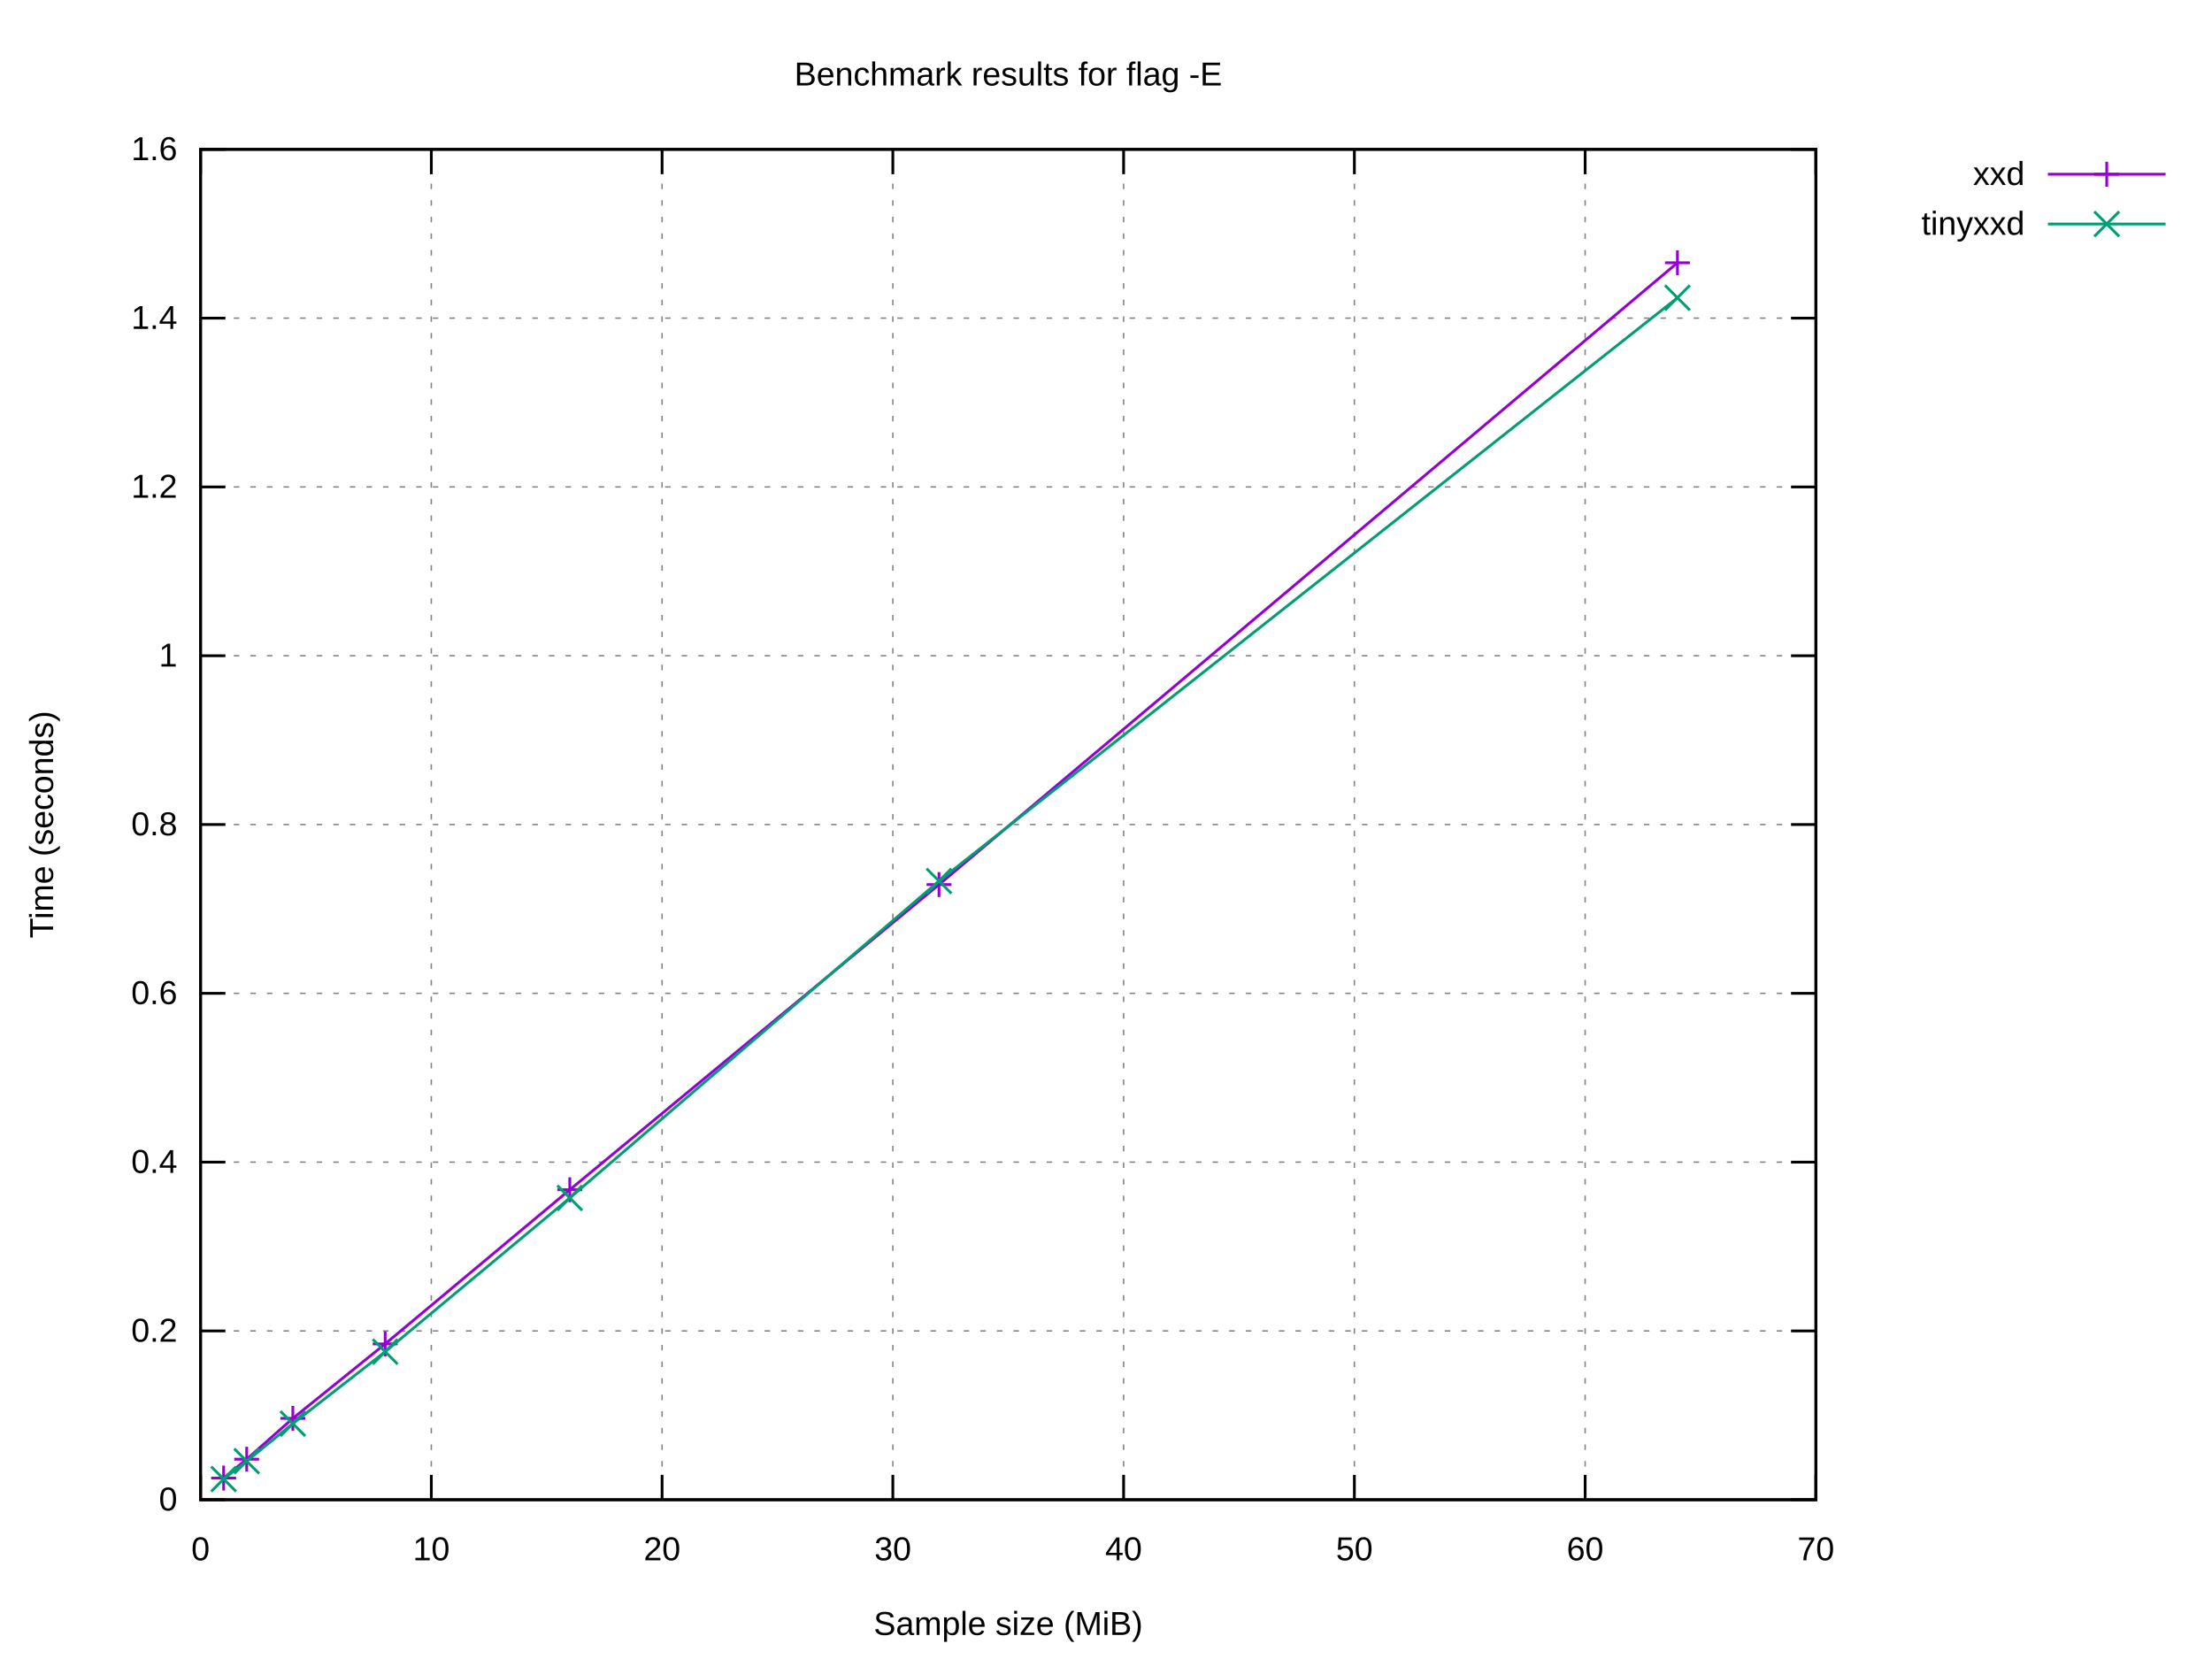
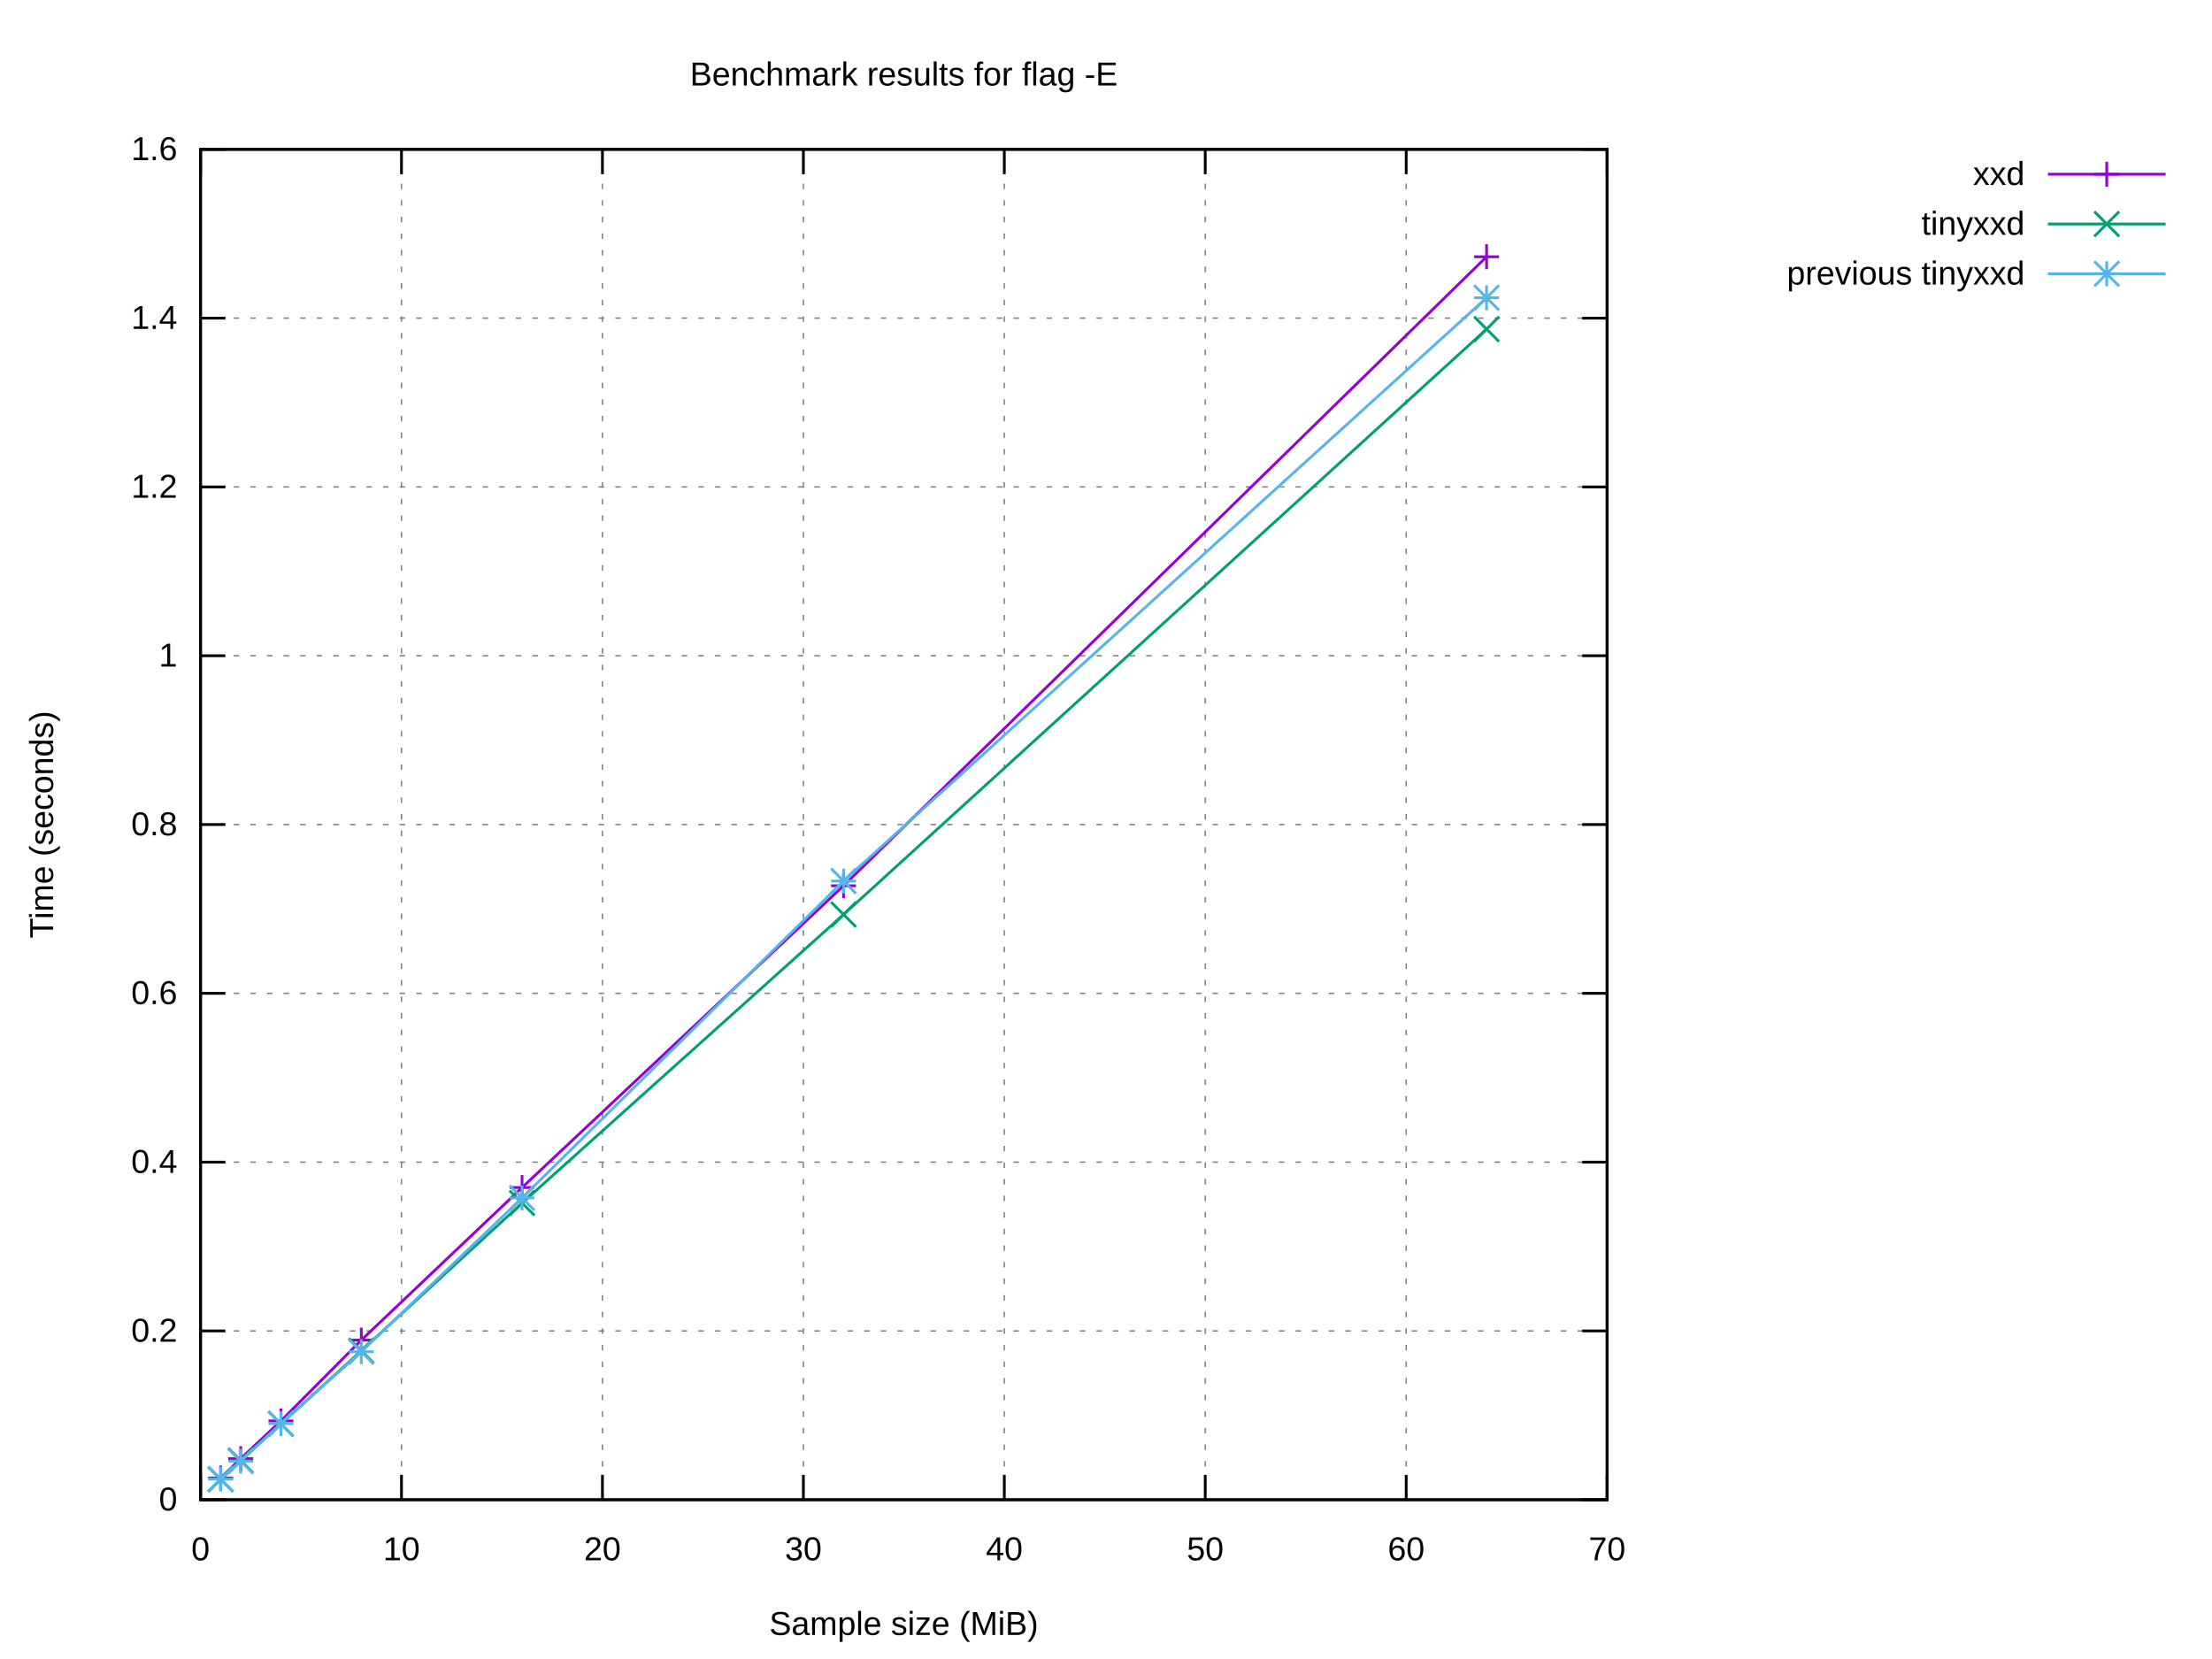
<svg xmlns="http://www.w3.org/2000/svg" xmlns:xlink="http://www.w3.org/1999/xlink" width="800" height="600" viewBox="0 0 800 600">
  <g id="gnuplot_canvas">
    <rect x="0" y="0" width="800" height="600" fill="#ffffff" />
    <defs>
      <circle id="gpDot" r="0.5" stroke-width="0.5" stroke="currentColor" />
      <path id="gpPt0" stroke-width="0.222" stroke="currentColor" d="M-1,0 h2 M0,-1 v2" />
      <path id="gpPt1" stroke-width="0.222" stroke="currentColor" d="M-1,-1 L1,1 M1,-1 L-1,1" />
      <path id="gpPt2" stroke-width="0.222" stroke="currentColor" d="M-1,0 L1,0 M0,-1 L0,1 M-1,-1 L1,1 M-1,1 L1,-1" />
      <rect id="gpPt3" stroke-width="0.222" stroke="currentColor" x="-1" y="-1" width="2" height="2" />
      <rect id="gpPt4" stroke-width="0.222" stroke="currentColor" fill="currentColor" x="-1" y="-1" width="2" height="2" />
      <circle id="gpPt5" stroke-width="0.222" stroke="currentColor" cx="0" cy="0" r="1" />
      <use xlink:href="#gpPt5" id="gpPt6" fill="currentColor" stroke="none" />
      <path id="gpPt7" stroke-width="0.222" stroke="currentColor" d="M0,-1.33 L-1.33,0.67 L1.33,0.67 z" />
      <use xlink:href="#gpPt7" id="gpPt8" fill="currentColor" stroke="none" />
      <use xlink:href="#gpPt7" id="gpPt9" stroke="currentColor" transform="rotate(180)" />
      <use xlink:href="#gpPt9" id="gpPt10" fill="currentColor" stroke="none" />
      <use xlink:href="#gpPt3" id="gpPt11" stroke="currentColor" transform="rotate(45)" />
      <use xlink:href="#gpPt11" id="gpPt12" fill="currentColor" stroke="none" />
      <path id="gpPt13" stroke-width="0.222" stroke="currentColor" d="M0,1.330 L1.265,0.411 L0.782,-1.067 L-0.782,-1.076 L-1.265,0.411 z" />
      <use xlink:href="#gpPt13" id="gpPt14" fill="currentColor" stroke="none" />
      <filter id="textbox" filterUnits="objectBoundingBox" x="0" y="0" height="1" width="1">
        <feFlood flood-color="#FFFFFF" flood-opacity="1" result="bgnd" />
        <feComposite in="SourceGraphic" in2="bgnd" operator="atop" />
      </filter>
      <filter id="greybox" filterUnits="objectBoundingBox" x="0" y="0" height="1" width="1">
        <feFlood flood-color="lightgrey" flood-opacity="1" result="grey" />
        <feComposite in="SourceGraphic" in2="grey" operator="atop" />
      </filter>
    </defs>
    <g fill="none" color="#FFFFFF" stroke="currentColor" stroke-width="1.00" stroke-linecap="butt" stroke-linejoin="miter">
</g>
    <g fill="none" color="black" stroke="currentColor" stroke-width="1.00" stroke-linecap="butt" stroke-linejoin="miter">
</g>
    <g fill="none" color="black" stroke="black" stroke-width="0.50" stroke-linecap="butt" stroke-linejoin="miter">
</g>
    <g fill="none" color="gray" stroke="currentColor" stroke-width="0.50" stroke-linecap="butt" stroke-linejoin="miter">
-       <path stroke="gray" stroke-dasharray="2,4" class="gridline" d="M72.53,542.40 L656.75,542.40  " />
-     </g>
-     <g fill="none" color="gray" stroke="gray" stroke-width="1.00" stroke-linecap="butt" stroke-linejoin="miter">
- </g>
-     <g fill="none" color="black" stroke="currentColor" stroke-width="1.00" stroke-linecap="butt" stroke-linejoin="miter">
-       <path stroke="black" d="M72.53,542.40 L81.53,542.40 M656.75,542.40 L647.75,542.40  " />
+       <path stroke="gray" stroke-dasharray="2,4" class="gridline" d="M72.53,542.40 L581.24,542.40  " />
+     </g>
+     <g fill="none" color="gray" stroke="gray" stroke-width="1.00" stroke-linecap="butt" stroke-linejoin="miter">
+ </g>
+     <g fill="none" color="black" stroke="currentColor" stroke-width="1.00" stroke-linecap="butt" stroke-linejoin="miter">
+       <path stroke="black" d="M72.53,542.40 L81.53,542.40 M581.24,542.40 L572.24,542.40  " />
      <g transform="translate(64.14,546.30)" stroke="none" fill="black" font-family="Arial" font-size="12.00" text-anchor="end">
        <text>
          <tspan font-family="Arial"> 0</tspan>
        </text>
      </g>
    </g>
    <g fill="none" color="black" stroke="currentColor" stroke-width="1.00" stroke-linecap="butt" stroke-linejoin="miter">
</g>
    <g fill="none" color="black" stroke="black" stroke-width="0.50" stroke-linecap="butt" stroke-linejoin="miter">
</g>
    <g fill="none" color="gray" stroke="currentColor" stroke-width="0.50" stroke-linecap="butt" stroke-linejoin="miter">
-       <path stroke="gray" stroke-dasharray="2,4" class="gridline" d="M72.53,481.35 L656.75,481.35  " />
-     </g>
-     <g fill="none" color="gray" stroke="gray" stroke-width="1.00" stroke-linecap="butt" stroke-linejoin="miter">
- </g>
-     <g fill="none" color="black" stroke="currentColor" stroke-width="1.00" stroke-linecap="butt" stroke-linejoin="miter">
-       <path stroke="black" d="M72.53,481.35 L81.53,481.35 M656.75,481.35 L647.75,481.35  " />
+       <path stroke="gray" stroke-dasharray="2,4" class="gridline" d="M72.53,481.35 L581.24,481.35  " />
+     </g>
+     <g fill="none" color="gray" stroke="gray" stroke-width="1.00" stroke-linecap="butt" stroke-linejoin="miter">
+ </g>
+     <g fill="none" color="black" stroke="currentColor" stroke-width="1.00" stroke-linecap="butt" stroke-linejoin="miter">
+       <path stroke="black" d="M72.53,481.35 L81.53,481.35 M581.24,481.35 L572.24,481.35  " />
      <g transform="translate(64.14,485.25)" stroke="none" fill="black" font-family="Arial" font-size="12.00" text-anchor="end">
        <text>
          <tspan font-family="Arial"> 0.2</tspan>
        </text>
      </g>
    </g>
    <g fill="none" color="black" stroke="currentColor" stroke-width="1.00" stroke-linecap="butt" stroke-linejoin="miter">
</g>
    <g fill="none" color="black" stroke="black" stroke-width="0.50" stroke-linecap="butt" stroke-linejoin="miter">
</g>
    <g fill="none" color="gray" stroke="currentColor" stroke-width="0.50" stroke-linecap="butt" stroke-linejoin="miter">
-       <path stroke="gray" stroke-dasharray="2,4" class="gridline" d="M72.53,420.30 L656.75,420.30  " />
-     </g>
-     <g fill="none" color="gray" stroke="gray" stroke-width="1.00" stroke-linecap="butt" stroke-linejoin="miter">
- </g>
-     <g fill="none" color="black" stroke="currentColor" stroke-width="1.00" stroke-linecap="butt" stroke-linejoin="miter">
-       <path stroke="black" d="M72.53,420.30 L81.53,420.30 M656.75,420.30 L647.75,420.30  " />
+       <path stroke="gray" stroke-dasharray="2,4" class="gridline" d="M72.53,420.30 L581.24,420.30  " />
+     </g>
+     <g fill="none" color="gray" stroke="gray" stroke-width="1.00" stroke-linecap="butt" stroke-linejoin="miter">
+ </g>
+     <g fill="none" color="black" stroke="currentColor" stroke-width="1.00" stroke-linecap="butt" stroke-linejoin="miter">
+       <path stroke="black" d="M72.53,420.30 L81.53,420.30 M581.24,420.30 L572.24,420.30  " />
      <g transform="translate(64.14,424.20)" stroke="none" fill="black" font-family="Arial" font-size="12.00" text-anchor="end">
        <text>
          <tspan font-family="Arial"> 0.4</tspan>
        </text>
      </g>
    </g>
    <g fill="none" color="black" stroke="currentColor" stroke-width="1.00" stroke-linecap="butt" stroke-linejoin="miter">
</g>
    <g fill="none" color="black" stroke="black" stroke-width="0.50" stroke-linecap="butt" stroke-linejoin="miter">
</g>
    <g fill="none" color="gray" stroke="currentColor" stroke-width="0.50" stroke-linecap="butt" stroke-linejoin="miter">
-       <path stroke="gray" stroke-dasharray="2,4" class="gridline" d="M72.53,359.25 L656.75,359.25  " />
-     </g>
-     <g fill="none" color="gray" stroke="gray" stroke-width="1.00" stroke-linecap="butt" stroke-linejoin="miter">
- </g>
-     <g fill="none" color="black" stroke="currentColor" stroke-width="1.00" stroke-linecap="butt" stroke-linejoin="miter">
-       <path stroke="black" d="M72.53,359.25 L81.53,359.25 M656.75,359.25 L647.75,359.25  " />
+       <path stroke="gray" stroke-dasharray="2,4" class="gridline" d="M72.53,359.25 L581.24,359.25  " />
+     </g>
+     <g fill="none" color="gray" stroke="gray" stroke-width="1.00" stroke-linecap="butt" stroke-linejoin="miter">
+ </g>
+     <g fill="none" color="black" stroke="currentColor" stroke-width="1.00" stroke-linecap="butt" stroke-linejoin="miter">
+       <path stroke="black" d="M72.53,359.25 L81.53,359.25 M581.24,359.25 L572.24,359.25  " />
      <g transform="translate(64.14,363.15)" stroke="none" fill="black" font-family="Arial" font-size="12.00" text-anchor="end">
        <text>
          <tspan font-family="Arial"> 0.6</tspan>
        </text>
      </g>
    </g>
    <g fill="none" color="black" stroke="currentColor" stroke-width="1.00" stroke-linecap="butt" stroke-linejoin="miter">
</g>
    <g fill="none" color="black" stroke="black" stroke-width="0.50" stroke-linecap="butt" stroke-linejoin="miter">
</g>
    <g fill="none" color="gray" stroke="currentColor" stroke-width="0.50" stroke-linecap="butt" stroke-linejoin="miter">
-       <path stroke="gray" stroke-dasharray="2,4" class="gridline" d="M72.53,298.20 L656.75,298.20  " />
-     </g>
-     <g fill="none" color="gray" stroke="gray" stroke-width="1.00" stroke-linecap="butt" stroke-linejoin="miter">
- </g>
-     <g fill="none" color="black" stroke="currentColor" stroke-width="1.00" stroke-linecap="butt" stroke-linejoin="miter">
-       <path stroke="black" d="M72.53,298.20 L81.53,298.20 M656.75,298.20 L647.75,298.20  " />
+       <path stroke="gray" stroke-dasharray="2,4" class="gridline" d="M72.53,298.20 L581.24,298.20  " />
+     </g>
+     <g fill="none" color="gray" stroke="gray" stroke-width="1.00" stroke-linecap="butt" stroke-linejoin="miter">
+ </g>
+     <g fill="none" color="black" stroke="currentColor" stroke-width="1.00" stroke-linecap="butt" stroke-linejoin="miter">
+       <path stroke="black" d="M72.53,298.20 L81.53,298.20 M581.24,298.20 L572.24,298.20  " />
      <g transform="translate(64.14,302.10)" stroke="none" fill="black" font-family="Arial" font-size="12.00" text-anchor="end">
        <text>
          <tspan font-family="Arial"> 0.8</tspan>
        </text>
      </g>
    </g>
    <g fill="none" color="black" stroke="currentColor" stroke-width="1.00" stroke-linecap="butt" stroke-linejoin="miter">
</g>
    <g fill="none" color="black" stroke="black" stroke-width="0.50" stroke-linecap="butt" stroke-linejoin="miter">
</g>
    <g fill="none" color="gray" stroke="currentColor" stroke-width="0.50" stroke-linecap="butt" stroke-linejoin="miter">
-       <path stroke="gray" stroke-dasharray="2,4" class="gridline" d="M72.53,237.16 L656.75,237.16  " />
-     </g>
-     <g fill="none" color="gray" stroke="gray" stroke-width="1.00" stroke-linecap="butt" stroke-linejoin="miter">
- </g>
-     <g fill="none" color="black" stroke="currentColor" stroke-width="1.00" stroke-linecap="butt" stroke-linejoin="miter">
-       <path stroke="black" d="M72.53,237.16 L81.53,237.16 M656.75,237.16 L647.75,237.16  " />
+       <path stroke="gray" stroke-dasharray="2,4" class="gridline" d="M72.53,237.16 L581.24,237.16  " />
+     </g>
+     <g fill="none" color="gray" stroke="gray" stroke-width="1.00" stroke-linecap="butt" stroke-linejoin="miter">
+ </g>
+     <g fill="none" color="black" stroke="currentColor" stroke-width="1.00" stroke-linecap="butt" stroke-linejoin="miter">
+       <path stroke="black" d="M72.53,237.16 L81.53,237.16 M581.24,237.16 L572.24,237.16  " />
      <g transform="translate(64.14,241.06)" stroke="none" fill="black" font-family="Arial" font-size="12.00" text-anchor="end">
        <text>
          <tspan font-family="Arial"> 1</tspan>
        </text>
      </g>
    </g>
    <g fill="none" color="black" stroke="currentColor" stroke-width="1.00" stroke-linecap="butt" stroke-linejoin="miter">
</g>
    <g fill="none" color="black" stroke="black" stroke-width="0.50" stroke-linecap="butt" stroke-linejoin="miter">
</g>
    <g fill="none" color="gray" stroke="currentColor" stroke-width="0.50" stroke-linecap="butt" stroke-linejoin="miter">
-       <path stroke="gray" stroke-dasharray="2,4" class="gridline" d="M72.53,176.11 L656.75,176.11  " />
-     </g>
-     <g fill="none" color="gray" stroke="gray" stroke-width="1.00" stroke-linecap="butt" stroke-linejoin="miter">
- </g>
-     <g fill="none" color="black" stroke="currentColor" stroke-width="1.00" stroke-linecap="butt" stroke-linejoin="miter">
-       <path stroke="black" d="M72.53,176.11 L81.53,176.11 M656.75,176.11 L647.75,176.11  " />
+       <path stroke="gray" stroke-dasharray="2,4" class="gridline" d="M72.53,176.11 L581.24,176.11  " />
+     </g>
+     <g fill="none" color="gray" stroke="gray" stroke-width="1.00" stroke-linecap="butt" stroke-linejoin="miter">
+ </g>
+     <g fill="none" color="black" stroke="currentColor" stroke-width="1.00" stroke-linecap="butt" stroke-linejoin="miter">
+       <path stroke="black" d="M72.53,176.11 L81.53,176.11 M581.24,176.11 L572.24,176.11  " />
      <g transform="translate(64.14,180.01)" stroke="none" fill="black" font-family="Arial" font-size="12.00" text-anchor="end">
        <text>
          <tspan font-family="Arial"> 1.2</tspan>
        </text>
      </g>
    </g>
    <g fill="none" color="black" stroke="currentColor" stroke-width="1.00" stroke-linecap="butt" stroke-linejoin="miter">
</g>
    <g fill="none" color="black" stroke="black" stroke-width="0.50" stroke-linecap="butt" stroke-linejoin="miter">
</g>
    <g fill="none" color="gray" stroke="currentColor" stroke-width="0.50" stroke-linecap="butt" stroke-linejoin="miter">
-       <path stroke="gray" stroke-dasharray="2,4" class="gridline" d="M72.53,115.06 L656.75,115.06  " />
-     </g>
-     <g fill="none" color="gray" stroke="gray" stroke-width="1.00" stroke-linecap="butt" stroke-linejoin="miter">
- </g>
-     <g fill="none" color="black" stroke="currentColor" stroke-width="1.00" stroke-linecap="butt" stroke-linejoin="miter">
-       <path stroke="black" d="M72.53,115.06 L81.53,115.06 M656.75,115.06 L647.75,115.06  " />
+       <path stroke="gray" stroke-dasharray="2,4" class="gridline" d="M72.53,115.06 L581.24,115.06  " />
+     </g>
+     <g fill="none" color="gray" stroke="gray" stroke-width="1.00" stroke-linecap="butt" stroke-linejoin="miter">
+ </g>
+     <g fill="none" color="black" stroke="currentColor" stroke-width="1.00" stroke-linecap="butt" stroke-linejoin="miter">
+       <path stroke="black" d="M72.53,115.06 L81.53,115.06 M581.24,115.06 L572.24,115.06  " />
      <g transform="translate(64.14,118.96)" stroke="none" fill="black" font-family="Arial" font-size="12.00" text-anchor="end">
        <text>
          <tspan font-family="Arial"> 1.4</tspan>
        </text>
      </g>
    </g>
    <g fill="none" color="black" stroke="currentColor" stroke-width="1.00" stroke-linecap="butt" stroke-linejoin="miter">
</g>
    <g fill="none" color="black" stroke="black" stroke-width="0.50" stroke-linecap="butt" stroke-linejoin="miter">
</g>
    <g fill="none" color="gray" stroke="currentColor" stroke-width="0.50" stroke-linecap="butt" stroke-linejoin="miter">
-       <path stroke="gray" stroke-dasharray="2,4" class="gridline" d="M72.53,54.01 L656.75,54.01  " />
-     </g>
-     <g fill="none" color="gray" stroke="gray" stroke-width="1.00" stroke-linecap="butt" stroke-linejoin="miter">
- </g>
-     <g fill="none" color="black" stroke="currentColor" stroke-width="1.00" stroke-linecap="butt" stroke-linejoin="miter">
-       <path stroke="black" d="M72.53,54.01 L81.53,54.01 M656.75,54.01 L647.75,54.01  " />
+       <path stroke="gray" stroke-dasharray="2,4" class="gridline" d="M72.53,54.01 L581.24,54.01  " />
+     </g>
+     <g fill="none" color="gray" stroke="gray" stroke-width="1.00" stroke-linecap="butt" stroke-linejoin="miter">
+ </g>
+     <g fill="none" color="black" stroke="currentColor" stroke-width="1.00" stroke-linecap="butt" stroke-linejoin="miter">
+       <path stroke="black" d="M72.53,54.01 L81.53,54.01 M581.24,54.01 L572.24,54.01  " />
      <g transform="translate(64.14,57.91)" stroke="none" fill="black" font-family="Arial" font-size="12.00" text-anchor="end">
        <text>
          <tspan font-family="Arial"> 1.6</tspan>
        </text>
      </g>
    </g>
    <g fill="none" color="black" stroke="currentColor" stroke-width="1.00" stroke-linecap="butt" stroke-linejoin="miter">
</g>
    <g fill="none" color="black" stroke="black" stroke-width="0.50" stroke-linecap="butt" stroke-linejoin="miter">
</g>
    <g fill="none" color="gray" stroke="currentColor" stroke-width="0.50" stroke-linecap="butt" stroke-linejoin="miter">
      <path stroke="gray" stroke-dasharray="2,4" class="gridline" d="M72.53,542.40 L72.53,54.01  " />
    </g>
    <g fill="none" color="gray" stroke="gray" stroke-width="1.00" stroke-linecap="butt" stroke-linejoin="miter">
</g>
    <g fill="none" color="black" stroke="currentColor" stroke-width="1.00" stroke-linecap="butt" stroke-linejoin="miter">
      <path stroke="black" d="M72.53,542.40 L72.53,533.40 M72.53,54.01 L72.53,63.01  " />
      <g transform="translate(72.53,564.30)" stroke="none" fill="black" font-family="Arial" font-size="12.00" text-anchor="middle">
        <text>
          <tspan font-family="Arial"> 0</tspan>
        </text>
      </g>
    </g>
    <g fill="none" color="black" stroke="currentColor" stroke-width="1.00" stroke-linecap="butt" stroke-linejoin="miter">
</g>
    <g fill="none" color="black" stroke="black" stroke-width="0.50" stroke-linecap="butt" stroke-linejoin="miter">
</g>
    <g fill="none" color="gray" stroke="currentColor" stroke-width="0.50" stroke-linecap="butt" stroke-linejoin="miter">
-       <path stroke="gray" stroke-dasharray="2,4" class="gridline" d="M155.99,542.40 L155.99,54.01  " />
-     </g>
-     <g fill="none" color="gray" stroke="gray" stroke-width="1.00" stroke-linecap="butt" stroke-linejoin="miter">
- </g>
-     <g fill="none" color="black" stroke="currentColor" stroke-width="1.00" stroke-linecap="butt" stroke-linejoin="miter">
-       <path stroke="black" d="M155.99,542.40 L155.99,533.40 M155.99,54.01 L155.99,63.01  " />
-       <g transform="translate(155.99,564.30)" stroke="none" fill="black" font-family="Arial" font-size="12.00" text-anchor="middle">
+       <path stroke="gray" stroke-dasharray="2,4" class="gridline" d="M145.20,542.40 L145.20,54.01  " />
+     </g>
+     <g fill="none" color="gray" stroke="gray" stroke-width="1.00" stroke-linecap="butt" stroke-linejoin="miter">
+ </g>
+     <g fill="none" color="black" stroke="currentColor" stroke-width="1.00" stroke-linecap="butt" stroke-linejoin="miter">
+       <path stroke="black" d="M145.20,542.40 L145.20,533.40 M145.20,54.01 L145.20,63.01  " />
+       <g transform="translate(145.20,564.30)" stroke="none" fill="black" font-family="Arial" font-size="12.00" text-anchor="middle">
        <text>
          <tspan font-family="Arial"> 10</tspan>
        </text>
      </g>
    </g>
    <g fill="none" color="black" stroke="currentColor" stroke-width="1.00" stroke-linecap="butt" stroke-linejoin="miter">
</g>
    <g fill="none" color="black" stroke="black" stroke-width="0.50" stroke-linecap="butt" stroke-linejoin="miter">
</g>
    <g fill="none" color="gray" stroke="currentColor" stroke-width="0.50" stroke-linecap="butt" stroke-linejoin="miter">
-       <path stroke="gray" stroke-dasharray="2,4" class="gridline" d="M239.45,542.40 L239.45,54.01  " />
-     </g>
-     <g fill="none" color="gray" stroke="gray" stroke-width="1.00" stroke-linecap="butt" stroke-linejoin="miter">
- </g>
-     <g fill="none" color="black" stroke="currentColor" stroke-width="1.00" stroke-linecap="butt" stroke-linejoin="miter">
-       <path stroke="black" d="M239.45,542.40 L239.45,533.40 M239.45,54.01 L239.45,63.01  " />
-       <g transform="translate(239.45,564.30)" stroke="none" fill="black" font-family="Arial" font-size="12.00" text-anchor="middle">
+       <path stroke="gray" stroke-dasharray="2,4" class="gridline" d="M217.88,542.40 L217.88,54.01  " />
+     </g>
+     <g fill="none" color="gray" stroke="gray" stroke-width="1.00" stroke-linecap="butt" stroke-linejoin="miter">
+ </g>
+     <g fill="none" color="black" stroke="currentColor" stroke-width="1.00" stroke-linecap="butt" stroke-linejoin="miter">
+       <path stroke="black" d="M217.88,542.40 L217.88,533.40 M217.88,54.01 L217.88,63.01  " />
+       <g transform="translate(217.88,564.30)" stroke="none" fill="black" font-family="Arial" font-size="12.00" text-anchor="middle">
        <text>
          <tspan font-family="Arial"> 20</tspan>
        </text>
      </g>
    </g>
    <g fill="none" color="black" stroke="currentColor" stroke-width="1.00" stroke-linecap="butt" stroke-linejoin="miter">
</g>
    <g fill="none" color="black" stroke="black" stroke-width="0.50" stroke-linecap="butt" stroke-linejoin="miter">
</g>
    <g fill="none" color="gray" stroke="currentColor" stroke-width="0.50" stroke-linecap="butt" stroke-linejoin="miter">
-       <path stroke="gray" stroke-dasharray="2,4" class="gridline" d="M322.91,542.40 L322.91,54.01  " />
-     </g>
-     <g fill="none" color="gray" stroke="gray" stroke-width="1.00" stroke-linecap="butt" stroke-linejoin="miter">
- </g>
-     <g fill="none" color="black" stroke="currentColor" stroke-width="1.00" stroke-linecap="butt" stroke-linejoin="miter">
-       <path stroke="black" d="M322.91,542.40 L322.91,533.40 M322.91,54.01 L322.91,63.01  " />
-       <g transform="translate(322.91,564.30)" stroke="none" fill="black" font-family="Arial" font-size="12.00" text-anchor="middle">
+       <path stroke="gray" stroke-dasharray="2,4" class="gridline" d="M290.55,542.40 L290.55,54.01  " />
+     </g>
+     <g fill="none" color="gray" stroke="gray" stroke-width="1.00" stroke-linecap="butt" stroke-linejoin="miter">
+ </g>
+     <g fill="none" color="black" stroke="currentColor" stroke-width="1.00" stroke-linecap="butt" stroke-linejoin="miter">
+       <path stroke="black" d="M290.55,542.40 L290.55,533.40 M290.55,54.01 L290.55,63.01  " />
+       <g transform="translate(290.55,564.30)" stroke="none" fill="black" font-family="Arial" font-size="12.00" text-anchor="middle">
        <text>
          <tspan font-family="Arial"> 30</tspan>
        </text>
      </g>
    </g>
    <g fill="none" color="black" stroke="currentColor" stroke-width="1.00" stroke-linecap="butt" stroke-linejoin="miter">
</g>
    <g fill="none" color="black" stroke="black" stroke-width="0.50" stroke-linecap="butt" stroke-linejoin="miter">
</g>
    <g fill="none" color="gray" stroke="currentColor" stroke-width="0.50" stroke-linecap="butt" stroke-linejoin="miter">
-       <path stroke="gray" stroke-dasharray="2,4" class="gridline" d="M406.37,542.40 L406.37,54.01  " />
-     </g>
-     <g fill="none" color="gray" stroke="gray" stroke-width="1.00" stroke-linecap="butt" stroke-linejoin="miter">
- </g>
-     <g fill="none" color="black" stroke="currentColor" stroke-width="1.00" stroke-linecap="butt" stroke-linejoin="miter">
-       <path stroke="black" d="M406.37,542.40 L406.37,533.40 M406.37,54.01 L406.37,63.01  " />
-       <g transform="translate(406.37,564.30)" stroke="none" fill="black" font-family="Arial" font-size="12.00" text-anchor="middle">
+       <path stroke="gray" stroke-dasharray="2,4" class="gridline" d="M363.22,542.40 L363.22,54.01  " />
+     </g>
+     <g fill="none" color="gray" stroke="gray" stroke-width="1.00" stroke-linecap="butt" stroke-linejoin="miter">
+ </g>
+     <g fill="none" color="black" stroke="currentColor" stroke-width="1.00" stroke-linecap="butt" stroke-linejoin="miter">
+       <path stroke="black" d="M363.22,542.40 L363.22,533.40 M363.22,54.01 L363.22,63.01  " />
+       <g transform="translate(363.22,564.30)" stroke="none" fill="black" font-family="Arial" font-size="12.00" text-anchor="middle">
        <text>
          <tspan font-family="Arial"> 40</tspan>
        </text>
      </g>
    </g>
    <g fill="none" color="black" stroke="currentColor" stroke-width="1.00" stroke-linecap="butt" stroke-linejoin="miter">
</g>
    <g fill="none" color="black" stroke="black" stroke-width="0.50" stroke-linecap="butt" stroke-linejoin="miter">
</g>
    <g fill="none" color="gray" stroke="currentColor" stroke-width="0.50" stroke-linecap="butt" stroke-linejoin="miter">
-       <path stroke="gray" stroke-dasharray="2,4" class="gridline" d="M489.83,542.40 L489.83,54.01  " />
-     </g>
-     <g fill="none" color="gray" stroke="gray" stroke-width="1.00" stroke-linecap="butt" stroke-linejoin="miter">
- </g>
-     <g fill="none" color="black" stroke="currentColor" stroke-width="1.00" stroke-linecap="butt" stroke-linejoin="miter">
-       <path stroke="black" d="M489.83,542.40 L489.83,533.40 M489.83,54.01 L489.83,63.01  " />
-       <g transform="translate(489.83,564.30)" stroke="none" fill="black" font-family="Arial" font-size="12.00" text-anchor="middle">
+       <path stroke="gray" stroke-dasharray="2,4" class="gridline" d="M435.89,542.40 L435.89,54.01  " />
+     </g>
+     <g fill="none" color="gray" stroke="gray" stroke-width="1.00" stroke-linecap="butt" stroke-linejoin="miter">
+ </g>
+     <g fill="none" color="black" stroke="currentColor" stroke-width="1.00" stroke-linecap="butt" stroke-linejoin="miter">
+       <path stroke="black" d="M435.89,542.40 L435.89,533.40 M435.89,54.01 L435.89,63.01  " />
+       <g transform="translate(435.89,564.30)" stroke="none" fill="black" font-family="Arial" font-size="12.00" text-anchor="middle">
        <text>
          <tspan font-family="Arial"> 50</tspan>
        </text>
      </g>
    </g>
    <g fill="none" color="black" stroke="currentColor" stroke-width="1.00" stroke-linecap="butt" stroke-linejoin="miter">
</g>
    <g fill="none" color="black" stroke="black" stroke-width="0.50" stroke-linecap="butt" stroke-linejoin="miter">
</g>
    <g fill="none" color="gray" stroke="currentColor" stroke-width="0.50" stroke-linecap="butt" stroke-linejoin="miter">
-       <path stroke="gray" stroke-dasharray="2,4" class="gridline" d="M573.29,542.40 L573.29,54.01  " />
-     </g>
-     <g fill="none" color="gray" stroke="gray" stroke-width="1.00" stroke-linecap="butt" stroke-linejoin="miter">
- </g>
-     <g fill="none" color="black" stroke="currentColor" stroke-width="1.00" stroke-linecap="butt" stroke-linejoin="miter">
-       <path stroke="black" d="M573.29,542.40 L573.29,533.40 M573.29,54.01 L573.29,63.01  " />
-       <g transform="translate(573.29,564.30)" stroke="none" fill="black" font-family="Arial" font-size="12.00" text-anchor="middle">
+       <path stroke="gray" stroke-dasharray="2,4" class="gridline" d="M508.57,542.40 L508.57,54.01  " />
+     </g>
+     <g fill="none" color="gray" stroke="gray" stroke-width="1.00" stroke-linecap="butt" stroke-linejoin="miter">
+ </g>
+     <g fill="none" color="black" stroke="currentColor" stroke-width="1.00" stroke-linecap="butt" stroke-linejoin="miter">
+       <path stroke="black" d="M508.57,542.40 L508.57,533.40 M508.57,54.01 L508.57,63.01  " />
+       <g transform="translate(508.57,564.30)" stroke="none" fill="black" font-family="Arial" font-size="12.00" text-anchor="middle">
        <text>
          <tspan font-family="Arial"> 60</tspan>
        </text>
      </g>
    </g>
    <g fill="none" color="black" stroke="currentColor" stroke-width="1.00" stroke-linecap="butt" stroke-linejoin="miter">
</g>
    <g fill="none" color="black" stroke="black" stroke-width="0.50" stroke-linecap="butt" stroke-linejoin="miter">
</g>
    <g fill="none" color="gray" stroke="currentColor" stroke-width="0.50" stroke-linecap="butt" stroke-linejoin="miter">
-       <path stroke="gray" stroke-dasharray="2,4" class="gridline" d="M656.75,542.40 L656.75,54.01  " />
-     </g>
-     <g fill="none" color="gray" stroke="gray" stroke-width="1.00" stroke-linecap="butt" stroke-linejoin="miter">
- </g>
-     <g fill="none" color="black" stroke="currentColor" stroke-width="1.00" stroke-linecap="butt" stroke-linejoin="miter">
-       <path stroke="black" d="M656.75,542.40 L656.75,533.40 M656.75,54.01 L656.75,63.01  " />
-       <g transform="translate(656.75,564.30)" stroke="none" fill="black" font-family="Arial" font-size="12.00" text-anchor="middle">
+       <path stroke="gray" stroke-dasharray="2,4" class="gridline" d="M581.24,542.40 L581.24,54.01  " />
+     </g>
+     <g fill="none" color="gray" stroke="gray" stroke-width="1.00" stroke-linecap="butt" stroke-linejoin="miter">
+ </g>
+     <g fill="none" color="black" stroke="currentColor" stroke-width="1.00" stroke-linecap="butt" stroke-linejoin="miter">
+       <path stroke="black" d="M581.24,542.40 L581.24,533.40 M581.24,54.01 L581.24,63.01  " />
+       <g transform="translate(581.24,564.30)" stroke="none" fill="black" font-family="Arial" font-size="12.00" text-anchor="middle">
        <text>
          <tspan font-family="Arial"> 70</tspan>
        </text>
      </g>
    </g>
    <g fill="none" color="black" stroke="currentColor" stroke-width="1.00" stroke-linecap="butt" stroke-linejoin="miter">
</g>
    <g fill="none" color="black" stroke="currentColor" stroke-width="1.00" stroke-linecap="butt" stroke-linejoin="miter">
-       <path stroke="black" d="M72.53,54.01 L72.53,542.40 L656.75,542.40 L656.75,54.01 L72.53,54.01 Z  " />
+       <path stroke="black" d="M72.53,54.01 L72.53,542.40 L581.24,542.40 L581.24,54.01 L72.53,54.01 Z  " />
    </g>
    <g fill="none" color="black" stroke="currentColor" stroke-width="1.00" stroke-linecap="butt" stroke-linejoin="miter">
</g>
    <g id="gnuplot_plot_1">
      <g fill="none" color="black" stroke="currentColor" stroke-width="1.00" stroke-linecap="butt" stroke-linejoin="miter">
        <g transform="translate(732.26,66.91)" stroke="none" fill="black" font-family="Arial" font-size="12.00" text-anchor="end">
          <text>
            <tspan font-family="Arial">xxd</tspan>
          </text>
        </g>
      </g>
      <g fill="none" color="black" stroke="currentColor" stroke-width="1.00" stroke-linecap="butt" stroke-linejoin="miter">
-         <path stroke="rgb(148,   0, 211)" d="M740.65,63.01 L783.21,63.01 M606.67,95.03 L339.60,319.92 L206.07,430.28 L139.30,486.04 L105.91,512.97 L89.22,527.74   L80.88,534.56  " />
-         <use xlink:href="#gpPt0" transform="translate(606.67,95.03) scale(4.50)" color="rgb(148,   0, 211)" />
-         <use xlink:href="#gpPt0" transform="translate(339.60,319.92) scale(4.50)" color="rgb(148,   0, 211)" />
-         <use xlink:href="#gpPt0" transform="translate(206.07,430.28) scale(4.50)" color="rgb(148,   0, 211)" />
-         <use xlink:href="#gpPt0" transform="translate(139.30,486.04) scale(4.50)" color="rgb(148,   0, 211)" />
-         <use xlink:href="#gpPt0" transform="translate(105.91,512.97) scale(4.50)" color="rgb(148,   0, 211)" />
-         <use xlink:href="#gpPt0" transform="translate(89.22,527.74) scale(4.50)" color="rgb(148,   0, 211)" />
-         <use xlink:href="#gpPt0" transform="translate(80.88,534.56) scale(4.50)" color="rgb(148,   0, 211)" />
+         <path stroke="rgb(148,   0, 211)" d="M740.65,63.01 L783.21,63.01 M537.64,92.86 L305.08,320.35 L188.81,429.49 L130.67,484.67 L101.60,513.89 L87.06,527.53   L79.80,534.54  " />
+         <use xlink:href="#gpPt0" transform="translate(537.64,92.86) scale(4.50)" color="rgb(148,   0, 211)" />
+         <use xlink:href="#gpPt0" transform="translate(305.08,320.35) scale(4.50)" color="rgb(148,   0, 211)" />
+         <use xlink:href="#gpPt0" transform="translate(188.81,429.49) scale(4.50)" color="rgb(148,   0, 211)" />
+         <use xlink:href="#gpPt0" transform="translate(130.67,484.67) scale(4.50)" color="rgb(148,   0, 211)" />
+         <use xlink:href="#gpPt0" transform="translate(101.60,513.89) scale(4.50)" color="rgb(148,   0, 211)" />
+         <use xlink:href="#gpPt0" transform="translate(87.06,527.53) scale(4.50)" color="rgb(148,   0, 211)" />
+         <use xlink:href="#gpPt0" transform="translate(79.80,534.54) scale(4.50)" color="rgb(148,   0, 211)" />
        <use xlink:href="#gpPt0" transform="translate(761.93,63.01) scale(4.50)" color="rgb(148,   0, 211)" />
      </g>
    </g>
    <g id="gnuplot_plot_2">
      <g fill="none" color="black" stroke="currentColor" stroke-width="1.00" stroke-linecap="butt" stroke-linejoin="miter">
        <g transform="translate(732.26,84.91)" stroke="none" fill="black" font-family="Arial" font-size="12.00" text-anchor="end">
          <text>
            <tspan font-family="Arial">tinyxxd</tspan>
          </text>
        </g>
      </g>
      <g fill="none" color="black" stroke="currentColor" stroke-width="1.00" stroke-linecap="butt" stroke-linejoin="miter">
-         <path stroke="rgb(  0, 158, 115)" d="M740.65,81.01 L783.21,81.01 M606.67,107.69 L339.60,318.64 L206.07,433.25 L139.30,488.86 L105.91,514.87 L89.22,528.44   L80.88,534.92  " />
-         <use xlink:href="#gpPt1" transform="translate(606.67,107.69) scale(4.50)" color="rgb(  0, 158, 115)" />
-         <use xlink:href="#gpPt1" transform="translate(339.60,318.64) scale(4.50)" color="rgb(  0, 158, 115)" />
-         <use xlink:href="#gpPt1" transform="translate(206.07,433.25) scale(4.50)" color="rgb(  0, 158, 115)" />
-         <use xlink:href="#gpPt1" transform="translate(139.30,488.86) scale(4.50)" color="rgb(  0, 158, 115)" />
-         <use xlink:href="#gpPt1" transform="translate(105.91,514.87) scale(4.50)" color="rgb(  0, 158, 115)" />
-         <use xlink:href="#gpPt1" transform="translate(89.22,528.44) scale(4.50)" color="rgb(  0, 158, 115)" />
-         <use xlink:href="#gpPt1" transform="translate(80.88,534.92) scale(4.50)" color="rgb(  0, 158, 115)" />
+         <path stroke="rgb(  0, 158, 115)" d="M740.65,81.01 L783.21,81.01 M537.64,119.03 L305.08,330.75 L188.81,435.10 L130.67,488.50 L101.60,514.97 L87.06,528.21   L79.80,535.02  " />
+         <use xlink:href="#gpPt1" transform="translate(537.64,119.03) scale(4.50)" color="rgb(  0, 158, 115)" />
+         <use xlink:href="#gpPt1" transform="translate(305.08,330.75) scale(4.50)" color="rgb(  0, 158, 115)" />
+         <use xlink:href="#gpPt1" transform="translate(188.81,435.10) scale(4.50)" color="rgb(  0, 158, 115)" />
+         <use xlink:href="#gpPt1" transform="translate(130.67,488.50) scale(4.50)" color="rgb(  0, 158, 115)" />
+         <use xlink:href="#gpPt1" transform="translate(101.60,514.97) scale(4.50)" color="rgb(  0, 158, 115)" />
+         <use xlink:href="#gpPt1" transform="translate(87.06,528.21) scale(4.50)" color="rgb(  0, 158, 115)" />
+         <use xlink:href="#gpPt1" transform="translate(79.80,535.02) scale(4.50)" color="rgb(  0, 158, 115)" />
        <use xlink:href="#gpPt1" transform="translate(761.93,81.01) scale(4.50)" color="rgb(  0, 158, 115)" />
      </g>
    </g>
-     <g fill="none" color="#FFFFFF" stroke="rgb(  0, 158, 115)" stroke-width="2.00" stroke-linecap="butt" stroke-linejoin="miter">
+     <g id="gnuplot_plot_3">
+       <g fill="none" color="black" stroke="currentColor" stroke-width="1.00" stroke-linecap="butt" stroke-linejoin="miter">
+         <g transform="translate(732.26,102.91)" stroke="none" fill="black" font-family="Arial" font-size="12.00" text-anchor="end">
+           <text>
+             <tspan font-family="Arial">previous tinyxxd</tspan>
+           </text>
+         </g>
+       </g>
+       <g fill="none" color="black" stroke="currentColor" stroke-width="1.00" stroke-linecap="butt" stroke-linejoin="miter">
+         <path stroke="rgb( 86, 180, 233)" d="M740.65,99.01 L783.21,99.01 M537.64,107.69 L305.08,318.64 L188.81,433.25 L130.67,488.86 L101.60,514.87 L87.06,528.44   L79.80,534.92  " />
+         <use xlink:href="#gpPt2" transform="translate(537.64,107.69) scale(4.50)" color="rgb( 86, 180, 233)" />
+         <use xlink:href="#gpPt2" transform="translate(305.08,318.64) scale(4.50)" color="rgb( 86, 180, 233)" />
+         <use xlink:href="#gpPt2" transform="translate(188.81,433.25) scale(4.50)" color="rgb( 86, 180, 233)" />
+         <use xlink:href="#gpPt2" transform="translate(130.67,488.86) scale(4.50)" color="rgb( 86, 180, 233)" />
+         <use xlink:href="#gpPt2" transform="translate(101.60,514.87) scale(4.50)" color="rgb( 86, 180, 233)" />
+         <use xlink:href="#gpPt2" transform="translate(87.06,528.44) scale(4.50)" color="rgb( 86, 180, 233)" />
+         <use xlink:href="#gpPt2" transform="translate(79.80,534.92) scale(4.50)" color="rgb( 86, 180, 233)" />
+         <use xlink:href="#gpPt2" transform="translate(761.93,99.01) scale(4.50)" color="rgb( 86, 180, 233)" />
+       </g>
+     </g>
+     <g fill="none" color="#FFFFFF" stroke="rgb( 86, 180, 233)" stroke-width="2.00" stroke-linecap="butt" stroke-linejoin="miter">
</g>
    <g fill="none" color="black" stroke="currentColor" stroke-width="2.00" stroke-linecap="butt" stroke-linejoin="miter">
</g>
    <g fill="none" color="black" stroke="black" stroke-width="1.00" stroke-linecap="butt" stroke-linejoin="miter">
</g>
    <g fill="none" color="black" stroke="currentColor" stroke-width="1.00" stroke-linecap="butt" stroke-linejoin="miter">
-       <path stroke="black" d="M72.53,54.01 L72.53,542.40 L656.75,542.40 L656.75,54.01 L72.53,54.01 Z  " />
+       <path stroke="black" d="M72.53,54.01 L72.53,542.40 L581.24,542.40 L581.24,54.01 L72.53,54.01 Z  " />
      <g transform="translate(19.18,298.21) rotate(270.00)" stroke="none" fill="black" font-family="Arial" font-size="12.00" text-anchor="middle">
        <text>
          <tspan font-family="Arial">Time (seconds)</tspan>
        </text>
      </g>
    </g>
    <g fill="none" color="black" stroke="currentColor" stroke-width="1.00" stroke-linecap="butt" stroke-linejoin="miter">
-       <g transform="translate(364.64,591.30)" stroke="none" fill="black" font-family="Arial" font-size="12.00" text-anchor="middle">
+       <g transform="translate(326.88,591.30)" stroke="none" fill="black" font-family="Arial" font-size="12.00" text-anchor="middle">
        <text>
          <tspan font-family="Arial">Sample size (MiB)</tspan>
        </text>
      </g>
    </g>
    <g fill="none" color="black" stroke="currentColor" stroke-width="1.00" stroke-linecap="butt" stroke-linejoin="miter">
</g>
    <g fill="none" color="black" stroke="currentColor" stroke-width="1.00" stroke-linecap="butt" stroke-linejoin="miter">
-       <g transform="translate(364.64,30.91)" stroke="none" fill="black" font-family="Arial" font-size="12.00" text-anchor="middle">
+       <g transform="translate(326.88,30.91)" stroke="none" fill="black" font-family="Arial" font-size="12.00" text-anchor="middle">
        <text>
          <tspan font-family="Arial">Benchmark results for flag -E</tspan>
        </text>
      </g>
    </g>
    <g fill="none" color="black" stroke="currentColor" stroke-width="1.00" stroke-linecap="butt" stroke-linejoin="miter">
</g>
  </g>
</svg>
